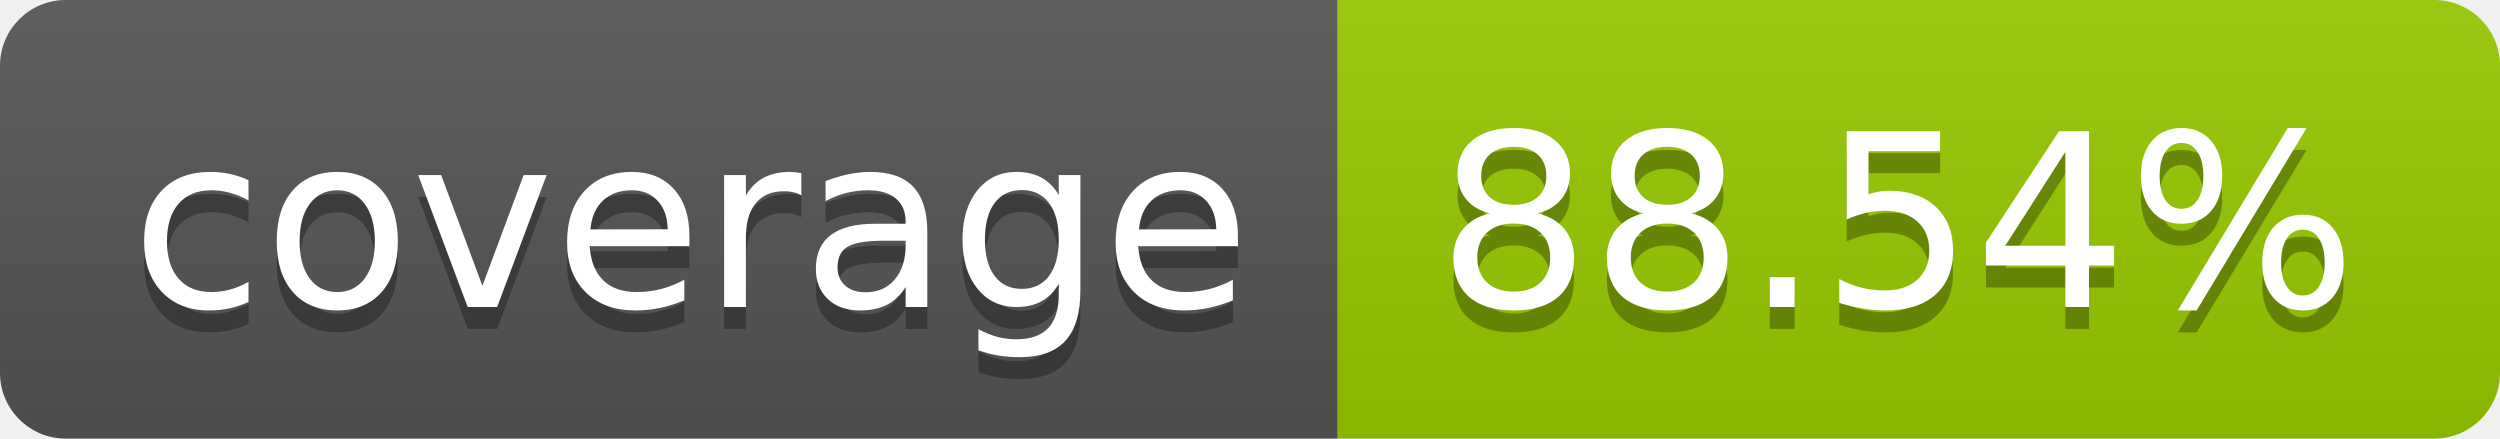
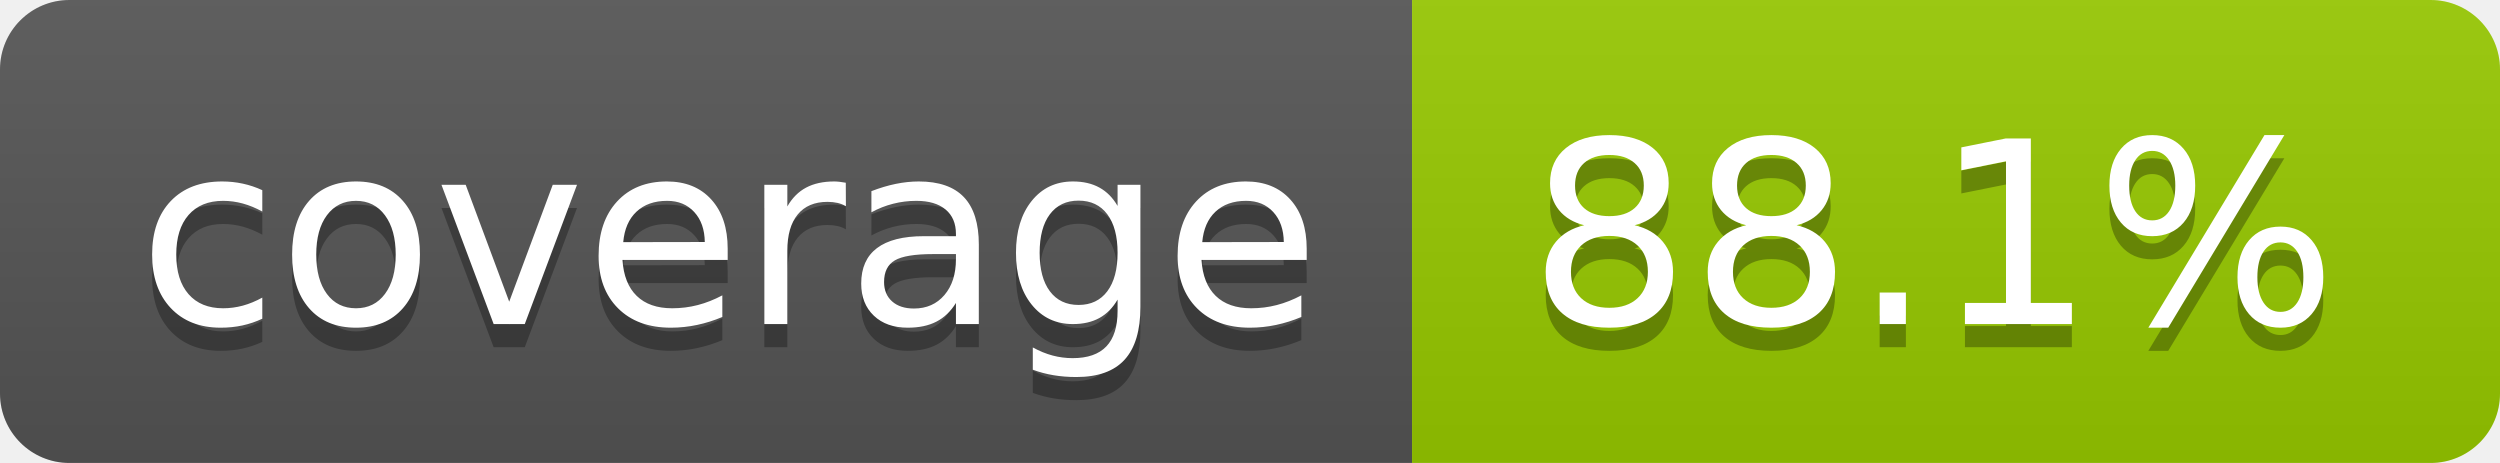
- <svg xmlns="http://www.w3.org/2000/svg" width="114" height="20" role="img" aria-label="coverage: 88.54%">
+ <svg xmlns="http://www.w3.org/2000/svg" width="108" height="20" role="img" aria-label="coverage: 88.1%">
  <linearGradient id="s" x2="0" y2="100%">
    <stop offset="0" stop-color="#bbb" stop-opacity=".1" />
    <stop offset="1" stop-opacity=".1" />
  </linearGradient>
  <clipPath id="r">
-     <rect width="114" height="20" rx="3" fill="#fff" />
+     <rect width="108" height="20" rx="3" fill="#fff" />
  </clipPath>
  <g clip-path="url(#r)">
    <rect width="61" height="20" fill="#555" />
-     <rect x="61" width="53" height="20" fill="#97ca00" />
-     <rect width="114" height="20" fill="url(#s)" />
+     <rect x="61" width="47" height="20" fill="#97ca00" />
+     <rect width="108" height="20" fill="url(#s)" />
  </g>
  <g fill="#fff" text-anchor="middle" font-family="Verdana,Geneva,DejaVu Sans,sans-serif" text-rendering="geometricPrecision" font-size="110">
    <text aria-hidden="true" x="315" y="150" fill="#010101" fill-opacity=".3" transform="scale(.1)" textLength="510">coverage</text>
    <text x="315" y="140" transform="scale(.1)" fill="#fff" textLength="510">coverage</text>
-     <text aria-hidden="true" x="865" y="150" fill="#010101" fill-opacity=".3" transform="scale(.1)" textLength="430">88.54%</text>
-     <text x="865" y="140" transform="scale(.1)" fill="#fff" textLength="430">88.54%</text>
+     <text aria-hidden="true" x="835" y="150" fill="#010101" fill-opacity=".3" transform="scale(.1)" textLength="370">88.1%</text>
+     <text x="835" y="140" transform="scale(.1)" fill="#fff" textLength="370">88.1%</text>
  </g>
</svg>
